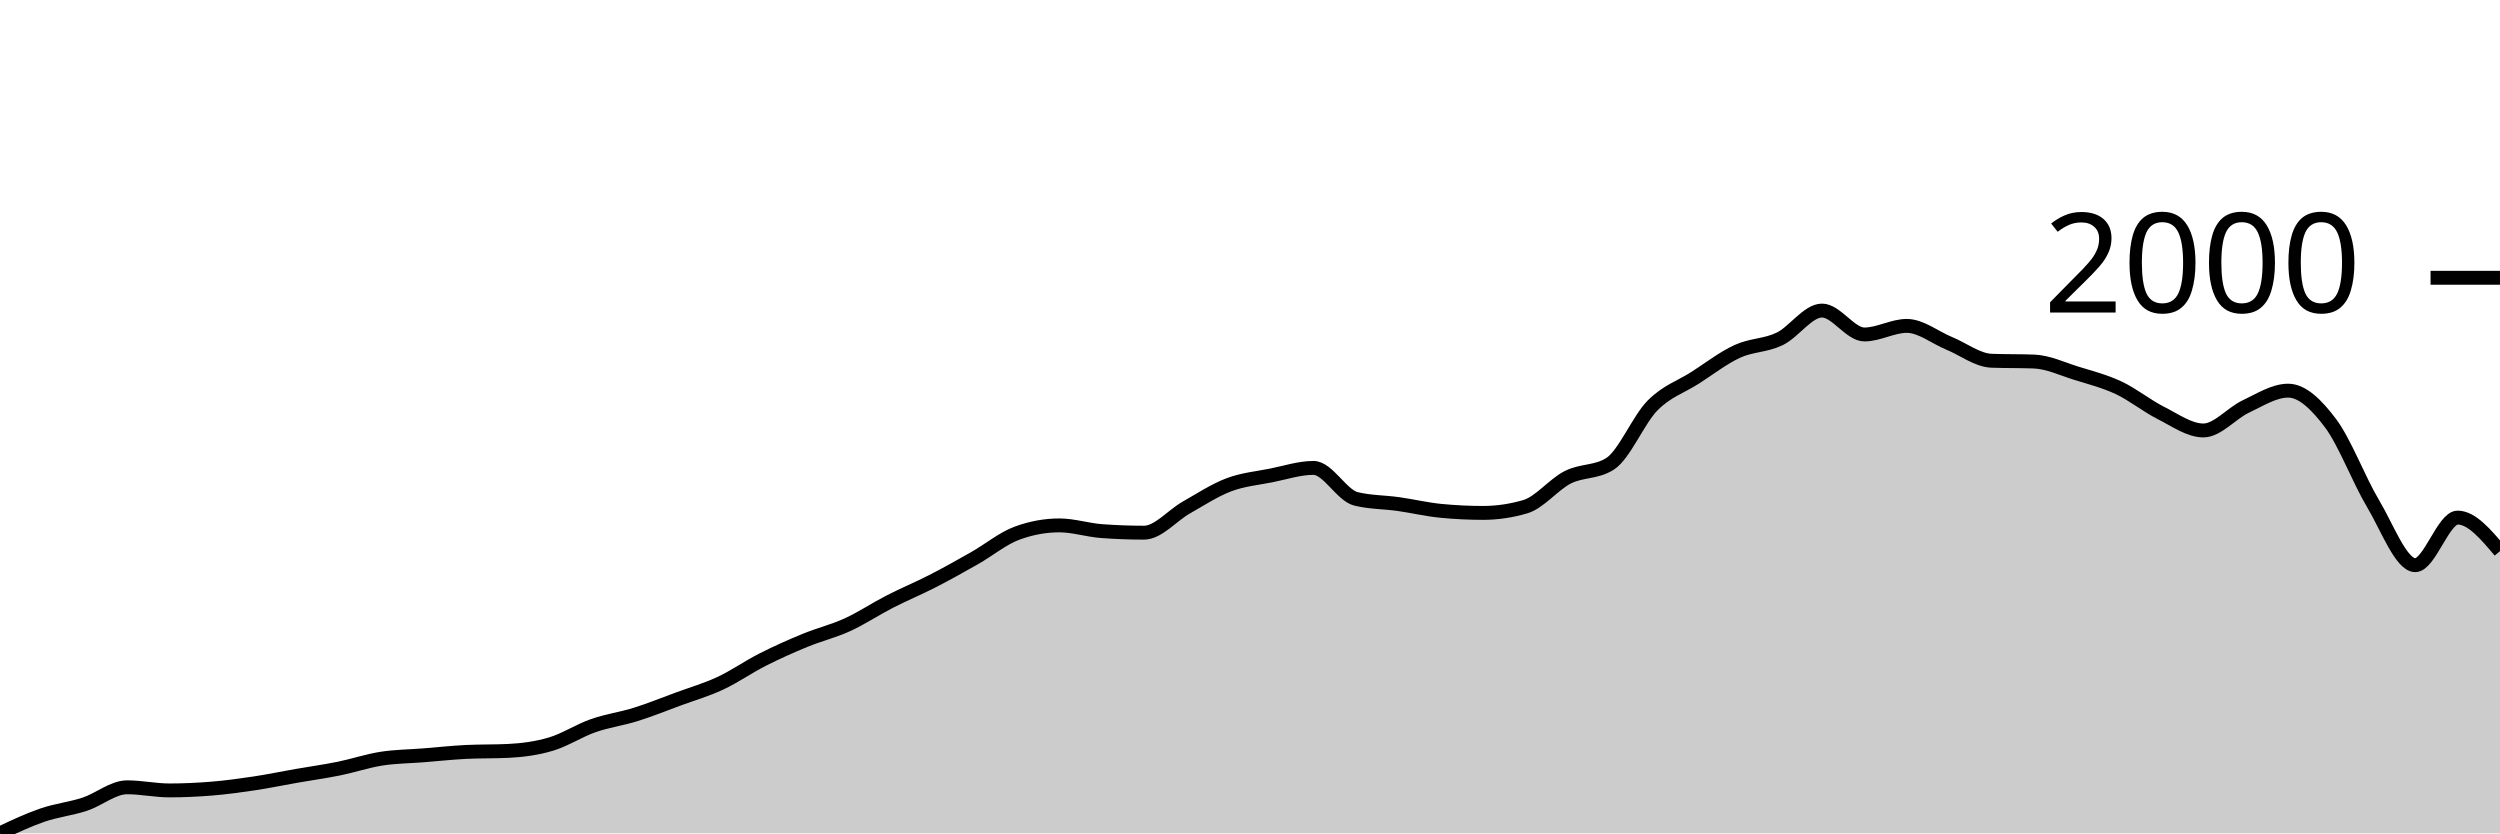
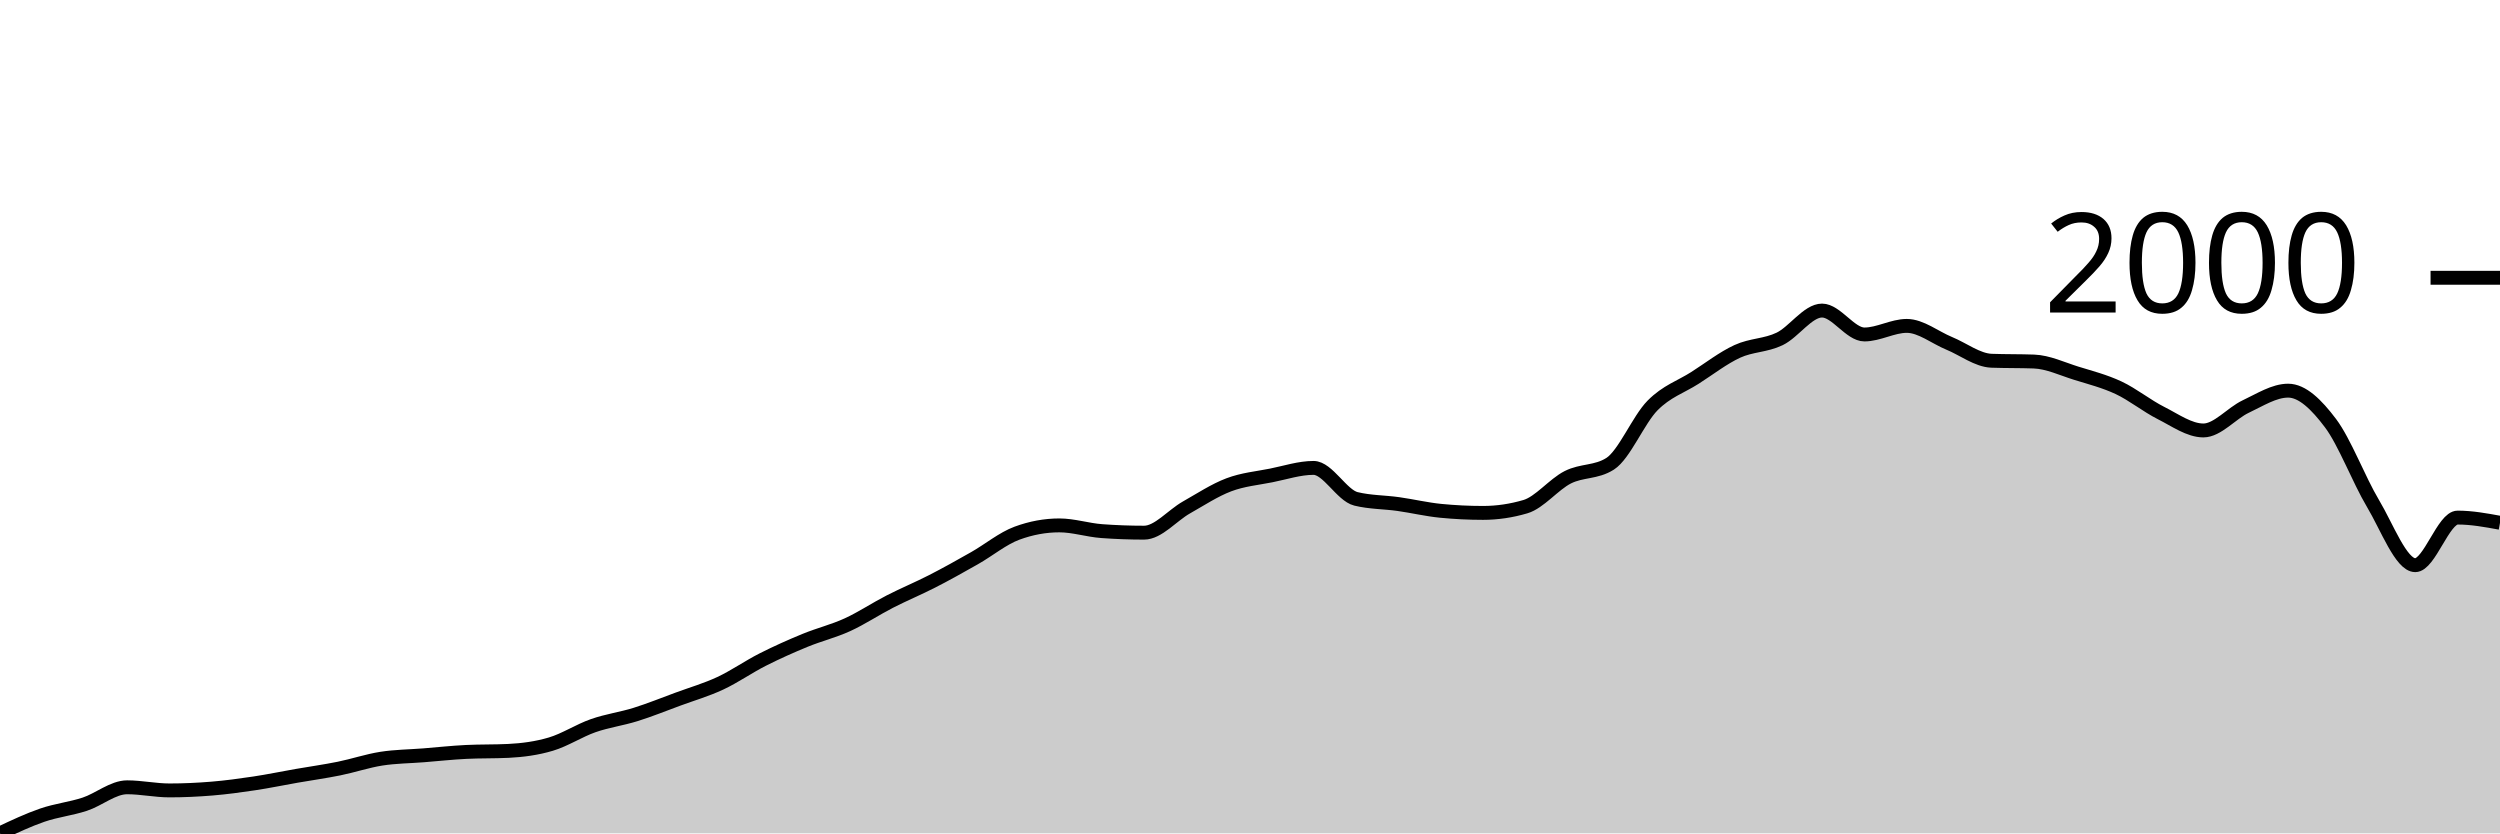
<svg xmlns="http://www.w3.org/2000/svg" viewBox="0 0 180 60">
  <g transform="translate(0,20)">
-     <path class="area" fill="rgba(0, 0, 0, 0.2)" d="M0,40C1.017,39.519,2.034,39.039,3.051,38.689C4.068,38.34,5.085,38.237,6.102,37.903C7.119,37.569,8.136,36.685,9.153,36.685C10.169,36.685,11.186,36.91,12.203,36.91C13.22,36.91,14.237,36.863,15.254,36.779C16.271,36.695,17.288,36.557,18.305,36.404C19.322,36.252,20.339,36.039,21.356,35.861C22.373,35.684,23.39,35.543,24.407,35.337C25.424,35.131,26.441,34.785,27.458,34.625C28.475,34.466,29.492,34.463,30.508,34.382C31.525,34.301,32.542,34.189,33.559,34.139C34.576,34.089,35.593,34.114,36.61,34.064C37.627,34.014,38.644,33.88,39.661,33.577C40.678,33.274,41.695,32.603,42.712,32.247C43.729,31.891,44.746,31.76,45.763,31.442C46.78,31.124,47.797,30.712,48.814,30.337C49.831,29.963,50.847,29.669,51.864,29.195C52.881,28.72,53.898,28.006,54.915,27.491C55.932,26.976,56.949,26.523,57.966,26.105C58.983,25.687,60,25.446,61.017,24.981C62.034,24.516,63.051,23.836,64.068,23.315C65.085,22.793,66.102,22.375,67.119,21.854C68.136,21.333,69.153,20.765,70.169,20.187C71.186,19.61,72.203,18.764,73.22,18.39C74.237,18.015,75.254,17.828,76.271,17.828C77.288,17.828,78.305,18.165,79.322,18.24C80.339,18.315,81.356,18.352,82.373,18.352C83.39,18.352,84.407,17.11,85.424,16.536C86.441,15.961,87.458,15.29,88.475,14.906C89.492,14.522,90.508,14.435,91.525,14.232C92.542,14.029,93.559,13.689,94.576,13.689C95.593,13.689,96.61,15.668,97.627,15.918C98.644,16.167,99.661,16.149,100.678,16.292C101.695,16.436,102.712,16.679,103.729,16.779C104.746,16.879,105.763,16.929,106.78,16.929C107.797,16.929,108.814,16.779,109.831,16.479C110.847,16.18,111.864,14.878,112.881,14.363C113.898,13.848,114.915,14.039,115.932,13.39C116.949,12.74,117.966,10.225,118.983,9.195C120,8.165,121.017,7.859,122.034,7.21C123.051,6.561,124.068,5.768,125.085,5.3C126.102,4.831,127.119,4.891,128.136,4.401C129.153,3.911,130.169,2.36,131.186,2.36C132.203,2.36,133.22,4.082,134.237,4.082C135.254,4.082,136.271,3.464,137.288,3.464C138.305,3.464,139.322,4.301,140.339,4.719C141.356,5.137,142.373,5.936,143.39,5.974C144.407,6.011,145.424,5.993,146.441,6.03C147.458,6.067,148.475,6.557,149.492,6.873C150.508,7.188,151.525,7.444,152.542,7.921C153.559,8.399,154.576,9.226,155.593,9.738C156.61,10.25,157.627,10.993,158.644,10.993C159.661,10.993,160.678,9.747,161.695,9.27C162.712,8.792,163.729,8.127,164.746,8.127C165.763,8.127,166.78,9.117,167.797,10.468C168.814,11.82,169.831,14.532,170.847,16.236C171.864,17.94,172.881,20.693,173.898,20.693C174.915,20.693,175.932,17.266,176.949,17.266C177.966,17.266,178.983,18.474,180,19.682L180,40C178.983,40,177.966,40,176.949,40C175.932,40,174.915,40,173.898,40C172.881,40,171.864,40,170.847,40C169.831,40,168.814,40,167.797,40C166.78,40,165.763,40,164.746,40C163.729,40,162.712,40,161.695,40C160.678,40,159.661,40,158.644,40C157.627,40,156.61,40,155.593,40C154.576,40,153.559,40,152.542,40C151.525,40,150.508,40,149.492,40C148.475,40,147.458,40,146.441,40C145.424,40,144.407,40,143.39,40C142.373,40,141.356,40,140.339,40C139.322,40,138.305,40,137.288,40C136.271,40,135.254,40,134.237,40C133.22,40,132.203,40,131.186,40C130.169,40,129.153,40,128.136,40C127.119,40,126.102,40,125.085,40C124.068,40,123.051,40,122.034,40C121.017,40,120,40,118.983,40C117.966,40,116.949,40,115.932,40C114.915,40,113.898,40,112.881,40C111.864,40,110.847,40,109.831,40C108.814,40,107.797,40,106.78,40C105.763,40,104.746,40,103.729,40C102.712,40,101.695,40,100.678,40C99.661,40,98.644,40,97.627,40C96.61,40,95.593,40,94.576,40C93.559,40,92.542,40,91.525,40C90.508,40,89.492,40,88.475,40C87.458,40,86.441,40,85.424,40C84.407,40,83.39,40,82.373,40C81.356,40,80.339,40,79.322,40C78.305,40,77.288,40,76.271,40C75.254,40,74.237,40,73.22,40C72.203,40,71.186,40,70.169,40C69.153,40,68.136,40,67.119,40C66.102,40,65.085,40,64.068,40C63.051,40,62.034,40,61.017,40C60,40,58.983,40,57.966,40C56.949,40,55.932,40,54.915,40C53.898,40,52.881,40,51.864,40C50.847,40,49.831,40,48.814,40C47.797,40,46.78,40,45.763,40C44.746,40,43.729,40,42.712,40C41.695,40,40.678,40,39.661,40C38.644,40,37.627,40,36.61,40C35.593,40,34.576,40,33.559,40C32.542,40,31.525,40,30.508,40C29.492,40,28.475,40,27.458,40C26.441,40,25.424,40,24.407,40C23.39,40,22.373,40,21.356,40C20.339,40,19.322,40,18.305,40C17.288,40,16.271,40,15.254,40C14.237,40,13.22,40,12.203,40C11.186,40,10.169,40,9.153,40C8.136,40,7.119,40,6.102,40C5.085,40,4.068,40,3.051,40C2.034,40,1.017,40,0,40Z" />
-     <path class="line" stroke="black" fill="none" d="M0,40C1.017,39.519,2.034,39.039,3.051,38.689C4.068,38.34,5.085,38.237,6.102,37.903C7.119,37.569,8.136,36.685,9.153,36.685C10.169,36.685,11.186,36.91,12.203,36.91C13.22,36.91,14.237,36.863,15.254,36.779C16.271,36.695,17.288,36.557,18.305,36.404C19.322,36.252,20.339,36.039,21.356,35.861C22.373,35.684,23.39,35.543,24.407,35.337C25.424,35.131,26.441,34.785,27.458,34.625C28.475,34.466,29.492,34.463,30.508,34.382C31.525,34.301,32.542,34.189,33.559,34.139C34.576,34.089,35.593,34.114,36.61,34.064C37.627,34.014,38.644,33.88,39.661,33.577C40.678,33.274,41.695,32.603,42.712,32.247C43.729,31.891,44.746,31.76,45.763,31.442C46.78,31.124,47.797,30.712,48.814,30.337C49.831,29.963,50.847,29.669,51.864,29.195C52.881,28.72,53.898,28.006,54.915,27.491C55.932,26.976,56.949,26.523,57.966,26.105C58.983,25.687,60,25.446,61.017,24.981C62.034,24.516,63.051,23.836,64.068,23.315C65.085,22.793,66.102,22.375,67.119,21.854C68.136,21.333,69.153,20.765,70.169,20.187C71.186,19.61,72.203,18.764,73.22,18.39C74.237,18.015,75.254,17.828,76.271,17.828C77.288,17.828,78.305,18.165,79.322,18.24C80.339,18.315,81.356,18.352,82.373,18.352C83.39,18.352,84.407,17.11,85.424,16.536C86.441,15.961,87.458,15.29,88.475,14.906C89.492,14.522,90.508,14.435,91.525,14.232C92.542,14.029,93.559,13.689,94.576,13.689C95.593,13.689,96.61,15.668,97.627,15.918C98.644,16.167,99.661,16.149,100.678,16.292C101.695,16.436,102.712,16.679,103.729,16.779C104.746,16.879,105.763,16.929,106.78,16.929C107.797,16.929,108.814,16.779,109.831,16.479C110.847,16.18,111.864,14.878,112.881,14.363C113.898,13.848,114.915,14.039,115.932,13.39C116.949,12.74,117.966,10.225,118.983,9.195C120,8.165,121.017,7.859,122.034,7.21C123.051,6.561,124.068,5.768,125.085,5.3C126.102,4.831,127.119,4.891,128.136,4.401C129.153,3.911,130.169,2.36,131.186,2.36C132.203,2.36,133.22,4.082,134.237,4.082C135.254,4.082,136.271,3.464,137.288,3.464C138.305,3.464,139.322,4.301,140.339,4.719C141.356,5.137,142.373,5.936,143.39,5.974C144.407,6.011,145.424,5.993,146.441,6.03C147.458,6.067,148.475,6.557,149.492,6.873C150.508,7.188,151.525,7.444,152.542,7.921C153.559,8.399,154.576,9.226,155.593,9.738C156.61,10.25,157.627,10.993,158.644,10.993C159.661,10.993,160.678,9.747,161.695,9.27C162.712,8.792,163.729,8.127,164.746,8.127C165.763,8.127,166.78,9.117,167.797,10.468C168.814,11.82,169.831,14.532,170.847,16.236C171.864,17.94,172.881,20.693,173.898,20.693C174.915,20.693,175.932,17.266,176.949,17.266C177.966,17.266,178.983,18.474,180,19.682" />
+     <path class="area" fill="rgba(0, 0, 0, 0.2)" d="M0,40C1.017,39.519,2.034,39.039,3.051,38.689C4.068,38.34,5.085,38.237,6.102,37.903C7.119,37.569,8.136,36.685,9.153,36.685C10.169,36.685,11.186,36.91,12.203,36.91C13.22,36.91,14.237,36.863,15.254,36.779C16.271,36.695,17.288,36.557,18.305,36.404C19.322,36.252,20.339,36.039,21.356,35.861C22.373,35.684,23.39,35.543,24.407,35.337C25.424,35.131,26.441,34.785,27.458,34.625C28.475,34.466,29.492,34.463,30.508,34.382C31.525,34.301,32.542,34.189,33.559,34.139C34.576,34.089,35.593,34.114,36.61,34.064C37.627,34.014,38.644,33.88,39.661,33.577C40.678,33.274,41.695,32.603,42.712,32.247C43.729,31.891,44.746,31.76,45.763,31.442C46.78,31.124,47.797,30.712,48.814,30.337C49.831,29.963,50.847,29.669,51.864,29.195C52.881,28.72,53.898,28.006,54.915,27.491C55.932,26.976,56.949,26.523,57.966,26.105C58.983,25.687,60,25.446,61.017,24.981C62.034,24.516,63.051,23.836,64.068,23.315C65.085,22.793,66.102,22.375,67.119,21.854C68.136,21.333,69.153,20.765,70.169,20.187C71.186,19.61,72.203,18.764,73.22,18.39C74.237,18.015,75.254,17.828,76.271,17.828C77.288,17.828,78.305,18.165,79.322,18.24C80.339,18.315,81.356,18.352,82.373,18.352C83.39,18.352,84.407,17.11,85.424,16.536C86.441,15.961,87.458,15.29,88.475,14.906C89.492,14.522,90.508,14.435,91.525,14.232C92.542,14.029,93.559,13.689,94.576,13.689C95.593,13.689,96.61,15.668,97.627,15.918C98.644,16.167,99.661,16.149,100.678,16.292C101.695,16.436,102.712,16.679,103.729,16.779C104.746,16.879,105.763,16.929,106.78,16.929C107.797,16.929,108.814,16.779,109.831,16.479C110.847,16.18,111.864,14.878,112.881,14.363C113.898,13.848,114.915,14.039,115.932,13.39C116.949,12.74,117.966,10.225,118.983,9.195C120,8.165,121.017,7.859,122.034,7.21C123.051,6.561,124.068,5.768,125.085,5.3C126.102,4.831,127.119,4.891,128.136,4.401C129.153,3.911,130.169,2.36,131.186,2.36C132.203,2.36,133.22,4.082,134.237,4.082C135.254,4.082,136.271,3.464,137.288,3.464C138.305,3.464,139.322,4.301,140.339,4.719C141.356,5.137,142.373,5.936,143.39,5.974C144.407,6.011,145.424,5.993,146.441,6.03C147.458,6.067,148.475,6.557,149.492,6.873C150.508,7.188,151.525,7.444,152.542,7.921C153.559,8.399,154.576,9.226,155.593,9.738C156.61,10.25,157.627,10.993,158.644,10.993C159.661,10.993,160.678,9.747,161.695,9.27C162.712,8.792,163.729,8.127,164.746,8.127C165.763,8.127,166.78,9.117,167.797,10.468C168.814,11.82,169.831,14.532,170.847,16.236C171.864,17.94,172.881,20.693,173.898,20.693C174.915,20.693,175.932,17.266,176.949,17.266C177.966,17.266,178.983,17.453,180,17.64L180,40C178.983,40,177.966,40,176.949,40C175.932,40,174.915,40,173.898,40C172.881,40,171.864,40,170.847,40C169.831,40,168.814,40,167.797,40C166.78,40,165.763,40,164.746,40C163.729,40,162.712,40,161.695,40C160.678,40,159.661,40,158.644,40C157.627,40,156.61,40,155.593,40C154.576,40,153.559,40,152.542,40C151.525,40,150.508,40,149.492,40C148.475,40,147.458,40,146.441,40C145.424,40,144.407,40,143.39,40C142.373,40,141.356,40,140.339,40C139.322,40,138.305,40,137.288,40C136.271,40,135.254,40,134.237,40C133.22,40,132.203,40,131.186,40C130.169,40,129.153,40,128.136,40C127.119,40,126.102,40,125.085,40C124.068,40,123.051,40,122.034,40C121.017,40,120,40,118.983,40C117.966,40,116.949,40,115.932,40C114.915,40,113.898,40,112.881,40C111.864,40,110.847,40,109.831,40C108.814,40,107.797,40,106.78,40C105.763,40,104.746,40,103.729,40C102.712,40,101.695,40,100.678,40C99.661,40,98.644,40,97.627,40C96.61,40,95.593,40,94.576,40C93.559,40,92.542,40,91.525,40C90.508,40,89.492,40,88.475,40C87.458,40,86.441,40,85.424,40C84.407,40,83.39,40,82.373,40C81.356,40,80.339,40,79.322,40C78.305,40,77.288,40,76.271,40C75.254,40,74.237,40,73.22,40C72.203,40,71.186,40,70.169,40C69.153,40,68.136,40,67.119,40C66.102,40,65.085,40,64.068,40C63.051,40,62.034,40,61.017,40C60,40,58.983,40,57.966,40C56.949,40,55.932,40,54.915,40C53.898,40,52.881,40,51.864,40C50.847,40,49.831,40,48.814,40C47.797,40,46.78,40,45.763,40C44.746,40,43.729,40,42.712,40C41.695,40,40.678,40,39.661,40C38.644,40,37.627,40,36.61,40C35.593,40,34.576,40,33.559,40C32.542,40,31.525,40,30.508,40C29.492,40,28.475,40,27.458,40C26.441,40,25.424,40,24.407,40C23.39,40,22.373,40,21.356,40C20.339,40,19.322,40,18.305,40C17.288,40,16.271,40,15.254,40C14.237,40,13.22,40,12.203,40C11.186,40,10.169,40,9.153,40C8.136,40,7.119,40,6.102,40C5.085,40,4.068,40,3.051,40C2.034,40,1.017,40,0,40Z" />
+     <path class="line" stroke="black" fill="none" d="M0,40C1.017,39.519,2.034,39.039,3.051,38.689C4.068,38.34,5.085,38.237,6.102,37.903C7.119,37.569,8.136,36.685,9.153,36.685C10.169,36.685,11.186,36.91,12.203,36.91C13.22,36.91,14.237,36.863,15.254,36.779C16.271,36.695,17.288,36.557,18.305,36.404C19.322,36.252,20.339,36.039,21.356,35.861C22.373,35.684,23.39,35.543,24.407,35.337C25.424,35.131,26.441,34.785,27.458,34.625C28.475,34.466,29.492,34.463,30.508,34.382C31.525,34.301,32.542,34.189,33.559,34.139C34.576,34.089,35.593,34.114,36.61,34.064C37.627,34.014,38.644,33.88,39.661,33.577C40.678,33.274,41.695,32.603,42.712,32.247C43.729,31.891,44.746,31.76,45.763,31.442C46.78,31.124,47.797,30.712,48.814,30.337C49.831,29.963,50.847,29.669,51.864,29.195C52.881,28.72,53.898,28.006,54.915,27.491C55.932,26.976,56.949,26.523,57.966,26.105C58.983,25.687,60,25.446,61.017,24.981C62.034,24.516,63.051,23.836,64.068,23.315C65.085,22.793,66.102,22.375,67.119,21.854C68.136,21.333,69.153,20.765,70.169,20.187C71.186,19.61,72.203,18.764,73.22,18.39C74.237,18.015,75.254,17.828,76.271,17.828C77.288,17.828,78.305,18.165,79.322,18.24C80.339,18.315,81.356,18.352,82.373,18.352C83.39,18.352,84.407,17.11,85.424,16.536C86.441,15.961,87.458,15.29,88.475,14.906C89.492,14.522,90.508,14.435,91.525,14.232C92.542,14.029,93.559,13.689,94.576,13.689C95.593,13.689,96.61,15.668,97.627,15.918C98.644,16.167,99.661,16.149,100.678,16.292C101.695,16.436,102.712,16.679,103.729,16.779C104.746,16.879,105.763,16.929,106.78,16.929C107.797,16.929,108.814,16.779,109.831,16.479C110.847,16.18,111.864,14.878,112.881,14.363C113.898,13.848,114.915,14.039,115.932,13.39C116.949,12.74,117.966,10.225,118.983,9.195C120,8.165,121.017,7.859,122.034,7.21C123.051,6.561,124.068,5.768,125.085,5.3C126.102,4.831,127.119,4.891,128.136,4.401C129.153,3.911,130.169,2.36,131.186,2.36C132.203,2.36,133.22,4.082,134.237,4.082C135.254,4.082,136.271,3.464,137.288,3.464C138.305,3.464,139.322,4.301,140.339,4.719C141.356,5.137,142.373,5.936,143.39,5.974C144.407,6.011,145.424,5.993,146.441,6.03C147.458,6.067,148.475,6.557,149.492,6.873C150.508,7.188,151.525,7.444,152.542,7.921C153.559,8.399,154.576,9.226,155.593,9.738C156.61,10.25,157.627,10.993,158.644,10.993C159.661,10.993,160.678,9.747,161.695,9.27C162.712,8.792,163.729,8.127,164.746,8.127C165.763,8.127,166.78,9.117,167.797,10.468C168.814,11.82,169.831,14.532,170.847,16.236C171.864,17.94,172.881,20.693,173.898,20.693C174.915,20.693,175.932,17.266,176.949,17.266C177.966,17.266,178.983,17.453,180,17.64" />
    <path class="axis-ceiling" stroke-width="1" stroke="black" fill="none" d="M175,0L180,0" />
    <text class="axis-ceiling-label" font-family="sans-serif" text-anchor="end" font-size="10px" x="170" y="2.5">2000</text>
  </g>
</svg>
